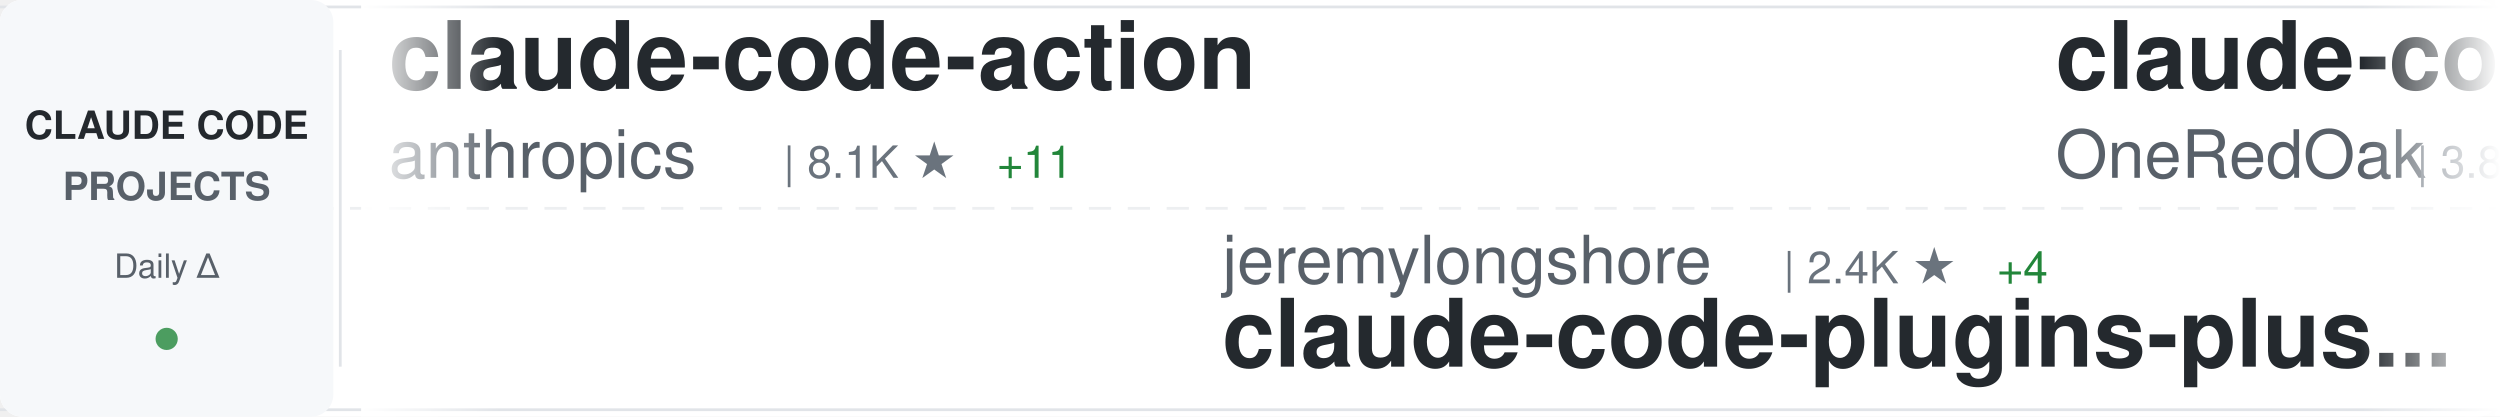
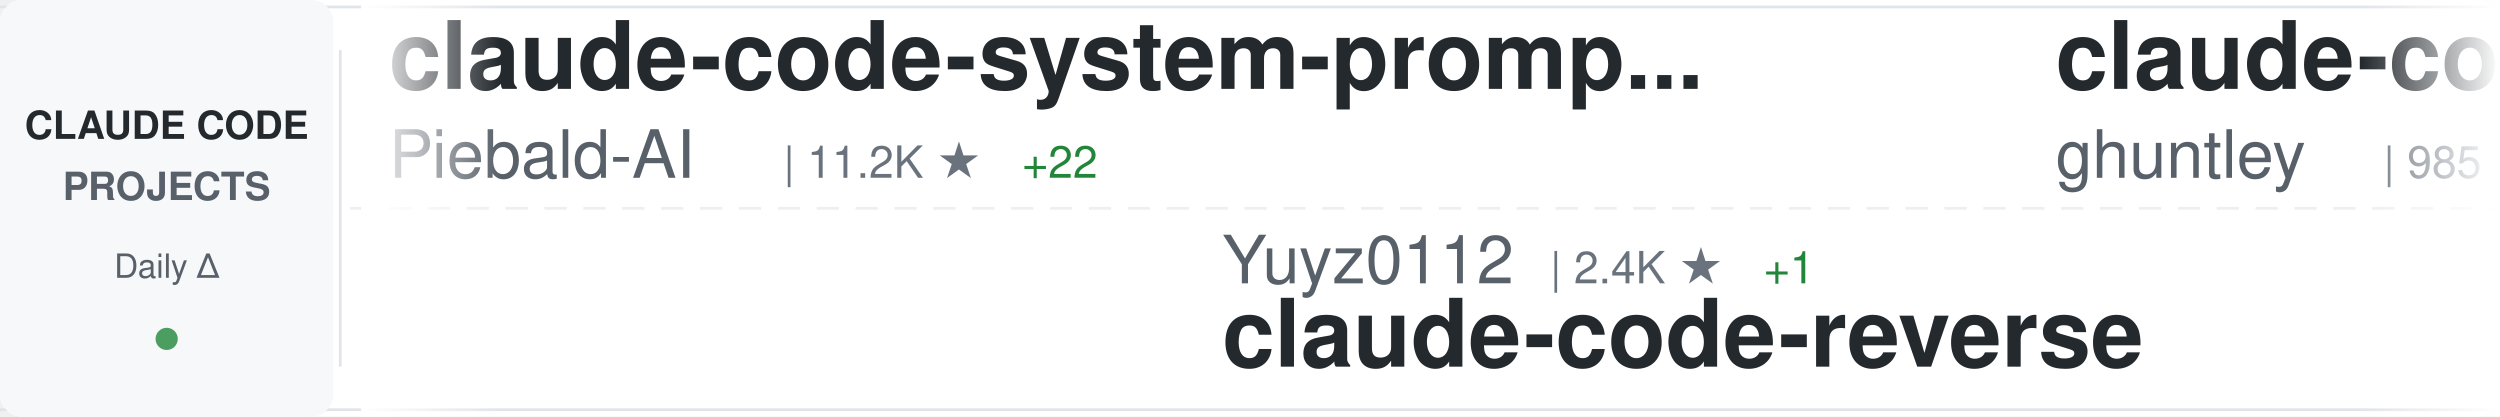
<svg xmlns="http://www.w3.org/2000/svg" width="900" height="150">
  <defs>
    <linearGradient id="awesomeLeftFade" x1="0%" y1="0%" x2="100%" y2="0%">
      <stop offset="0%" style="stop-color:#ffffff;stop-opacity:1" />
      <stop offset="100%" style="stop-color:#ffffff;stop-opacity:0" />
    </linearGradient>
    <linearGradient id="awesomeRightFade" x1="0%" y1="0%" x2="100%" y2="0%">
      <stop offset="0%" style="stop-color:#ffffff;stop-opacity:0" />
      <stop offset="100%" style="stop-color:#ffffff;stop-opacity:1" />
    </linearGradient>
  </defs>
  <rect width="900" height="150" fill="#ffffff" rx="8" />
  <rect x="0" y="2" width="900" height="1" fill="#e1e4e8" />
  <rect x="0" y="147" width="900" height="1" fill="#e1e4e8" />
  <line x1="0" y1="75" x2="900" y2="75" stroke="#e1e4e8" stroke-width="1" stroke-dasharray="8 6" opacity="0.6" />
  <rect x="0" y="0" width="120" height="150" fill="#f6f8fa" rx="8" />
  <text x="60" y="50" font-family="-apple-system, BlinkMacSystemFont, 'Segoe UI', Helvetica, Arial, sans-serif" font-size="14" font-weight="600" fill="#24292e" text-anchor="middle">CLAUDE CODE</text>
  <text x="60" y="72" font-family="-apple-system, BlinkMacSystemFont, 'Segoe UI', Helvetica, Arial, sans-serif" font-size="14" font-weight="600" fill="#586069" text-anchor="middle">PROJECTS</text>
  <text x="60" y="100" font-family="-apple-system, BlinkMacSystemFont, 'Segoe UI', Helvetica, Arial, sans-serif" font-size="12" font-weight="500" fill="#586069" text-anchor="middle">Daily Δ</text>
  <circle cx="60" cy="122" r="4" fill="#22863a" opacity="0.8" />
  <rect x="122" y="18" width="1" height="114" fill="#e1e4e8" />
  <clipPath id="awesomeTickerClip">
    <rect x="130" y="0" width="770" height="150" />
  </clipPath>
  <g clip-path="url(#awesomeTickerClip)">
    <g id="awesomeTickerItems">
      <animateTransform attributeName="transform" attributeType="XML" type="translate" from="0 0" to="-3000 0" dur="54s" repeatCount="indefinite" />
      <g transform="translate(0, 0)">
-         <text x="140" y="32" font-family="-apple-system, BlinkMacSystemFont, 'Segoe UI', Helvetica, Arial, sans-serif" font-size="34" font-weight="600" fill="#24292e">claude-code-action</text>
-         <text x="140" y="64" font-family="-apple-system, BlinkMacSystemFont, 'Segoe UI', Helvetica, Arial, sans-serif" font-size="24" font-weight="400" fill="#586069">anthropics</text>
-         <text x="282" y="64" font-family="-apple-system, BlinkMacSystemFont, 'Segoe UI', Helvetica, Arial, sans-serif" font-size="16" font-weight="500" fill="#6a737d">| 8.1K ★</text>
-         <text x="359" y="64" font-family="-apple-system, BlinkMacSystemFont, 'Segoe UI', Helvetica, Arial, sans-serif" font-size="16" font-weight="500" fill="#22863a"> +11</text>
+         <text x="140" y="32" font-family="-apple-system, BlinkMacSystemFont, 'Segoe UI', Helvetica, Arial, sans-serif" font-size="34" font-weight="600" fill="#24292e">claude-code-system-promp...</text>
+         <text x="140" y="64" font-family="-apple-system, BlinkMacSystemFont, 'Segoe UI', Helvetica, Arial, sans-serif" font-size="24" font-weight="400" fill="#586069">Piebald-AI</text>
+         <text x="282" y="64" font-family="-apple-system, BlinkMacSystemFont, 'Segoe UI', Helvetica, Arial, sans-serif" font-size="16" font-weight="500" fill="#6a737d">| 11.2K ★</text>
+         <text x="368" y="64" font-family="-apple-system, BlinkMacSystemFont, 'Segoe UI', Helvetica, Arial, sans-serif" font-size="16" font-weight="500" fill="#22863a"> +22</text>
      </g>
      <g transform="translate(300, 0)">
-         <text x="140" y="102" font-family="-apple-system, BlinkMacSystemFont, 'Segoe UI', Helvetica, Arial, sans-serif" font-size="24" font-weight="400" fill="#586069">jeremylongshore</text>
-         <text x="342" y="102" font-family="-apple-system, BlinkMacSystemFont, 'Segoe UI', Helvetica, Arial, sans-serif" font-size="16" font-weight="500" fill="#6a737d">| 2.4K ★</text>
-         <text x="419" y="102" font-family="-apple-system, BlinkMacSystemFont, 'Segoe UI', Helvetica, Arial, sans-serif" font-size="16" font-weight="500" fill="#22863a"> +4</text>
-         <text x="140" y="132" font-family="-apple-system, BlinkMacSystemFont, 'Segoe UI', Helvetica, Arial, sans-serif" font-size="34" font-weight="600" fill="#24292e">claude-code-plugins-plus...</text>
+         <text x="140" y="102" font-family="-apple-system, BlinkMacSystemFont, 'Segoe UI', Helvetica, Arial, sans-serif" font-size="24" font-weight="400" fill="#586069">Yuyz0112</text>
+         <text x="258" y="102" font-family="-apple-system, BlinkMacSystemFont, 'Segoe UI', Helvetica, Arial, sans-serif" font-size="16" font-weight="500" fill="#6a737d">| 2.4K ★</text>
+         <text x="335" y="102" font-family="-apple-system, BlinkMacSystemFont, 'Segoe UI', Helvetica, Arial, sans-serif" font-size="16" font-weight="500" fill="#22863a"> +1</text>
+         <text x="140" y="132" font-family="-apple-system, BlinkMacSystemFont, 'Segoe UI', Helvetica, Arial, sans-serif" font-size="34" font-weight="600" fill="#24292e">claude-code-reverse</text>
      </g>
      <g transform="translate(600, 0)">
-         <text x="140" y="32" font-family="-apple-system, BlinkMacSystemFont, 'Segoe UI', Helvetica, Arial, sans-serif" font-size="34" font-weight="600" fill="#24292e">claude-code-workflows</text>
-         <text x="140" y="64" font-family="-apple-system, BlinkMacSystemFont, 'Segoe UI', Helvetica, Arial, sans-serif" font-size="24" font-weight="400" fill="#586069">OneRedOak</text>
-         <text x="270" y="64" font-family="-apple-system, BlinkMacSystemFont, 'Segoe UI', Helvetica, Arial, sans-serif" font-size="16" font-weight="500" fill="#6a737d">| 3.8K ★</text>
-         <text x="347" y="64" font-family="-apple-system, BlinkMacSystemFont, 'Segoe UI', Helvetica, Arial, sans-serif" font-size="16" font-weight="500" fill="#22863a"> +1</text>
+         <text x="140" y="32" font-family="-apple-system, BlinkMacSystemFont, 'Segoe UI', Helvetica, Arial, sans-serif" font-size="34" font-weight="600" fill="#24292e">claude-code-source-code-...</text>
+         <text x="140" y="64" font-family="-apple-system, BlinkMacSystemFont, 'Segoe UI', Helvetica, Arial, sans-serif" font-size="24" font-weight="400" fill="#586069">ghuntley</text>
+         <text x="258" y="64" font-family="-apple-system, BlinkMacSystemFont, 'Segoe UI', Helvetica, Arial, sans-serif" font-size="16" font-weight="500" fill="#6a737d">| 985 ★</text>
      </g>
      <g transform="translate(900, 0)">
-         <text x="140" y="102" font-family="-apple-system, BlinkMacSystemFont, 'Segoe UI', Helvetica, Arial, sans-serif" font-size="24" font-weight="400" fill="#586069">ChrisWiles</text>
-         <text x="282" y="102" font-family="-apple-system, BlinkMacSystemFont, 'Segoe UI', Helvetica, Arial, sans-serif" font-size="16" font-weight="500" fill="#6a737d">| 6.0K ★</text>
-         <text x="359" y="102" font-family="-apple-system, BlinkMacSystemFont, 'Segoe UI', Helvetica, Arial, sans-serif" font-size="16" font-weight="500" fill="#22863a"> +1</text>
-         <text x="140" y="132" font-family="-apple-system, BlinkMacSystemFont, 'Segoe UI', Helvetica, Arial, sans-serif" font-size="34" font-weight="600" fill="#24292e">claude-code-showcase</text>
+         <text x="140" y="102" font-family="-apple-system, BlinkMacSystemFont, 'Segoe UI', Helvetica, Arial, sans-serif" font-size="24" font-weight="400" fill="#586069">chauncygu</text>
+         <text x="270" y="102" font-family="-apple-system, BlinkMacSystemFont, 'Segoe UI', Helvetica, Arial, sans-serif" font-size="16" font-weight="500" fill="#6a737d">| 2.7K ★</text>
+         <text x="347" y="102" font-family="-apple-system, BlinkMacSystemFont, 'Segoe UI', Helvetica, Arial, sans-serif" font-size="16" font-weight="500" fill="#22863a"> +4</text>
+         <text x="140" y="132" font-family="-apple-system, BlinkMacSystemFont, 'Segoe UI', Helvetica, Arial, sans-serif" font-size="34" font-weight="600" fill="#24292e">collection-claude-code-s...</text>
      </g>
      <g transform="translate(1200, 0)">
-         <text x="140" y="32" font-family="-apple-system, BlinkMacSystemFont, 'Segoe UI', Helvetica, Arial, sans-serif" font-size="34" font-weight="600" fill="#24292e">claude-code-proxy</text>
-         <text x="140" y="64" font-family="-apple-system, BlinkMacSystemFont, 'Segoe UI', Helvetica, Arial, sans-serif" font-size="24" font-weight="400" fill="#586069">fuergaosi233</text>
-         <text x="306" y="64" font-family="-apple-system, BlinkMacSystemFont, 'Segoe UI', Helvetica, Arial, sans-serif" font-size="16" font-weight="500" fill="#6a737d">| 2.7K ★</text>
-         <text x="383" y="64" font-family="-apple-system, BlinkMacSystemFont, 'Segoe UI', Helvetica, Arial, sans-serif" font-size="16" font-weight="500" fill="#22863a"> +2</text>
+         <text x="140" y="32" font-family="-apple-system, BlinkMacSystemFont, 'Segoe UI', Helvetica, Arial, sans-serif" font-size="34" font-weight="600" fill="#24292e">claude-code-ultimate-gui...</text>
+         <text x="140" y="64" font-family="-apple-system, BlinkMacSystemFont, 'Segoe UI', Helvetica, Arial, sans-serif" font-size="24" font-weight="400" fill="#586069">FlorianBruniaux</text>
+         <text x="342" y="64" font-family="-apple-system, BlinkMacSystemFont, 'Segoe UI', Helvetica, Arial, sans-serif" font-size="16" font-weight="500" fill="#6a737d">| 5.1K ★</text>
+         <text x="419" y="64" font-family="-apple-system, BlinkMacSystemFont, 'Segoe UI', Helvetica, Arial, sans-serif" font-size="16" font-weight="500" fill="#22863a"> +13</text>
      </g>
      <g transform="translate(1500, 0)">
-         <text x="140" y="102" font-family="-apple-system, BlinkMacSystemFont, 'Segoe UI', Helvetica, Arial, sans-serif" font-size="24" font-weight="400" fill="#586069">multica-ai</text>
-         <text x="282" y="102" font-family="-apple-system, BlinkMacSystemFont, 'Segoe UI', Helvetica, Arial, sans-serif" font-size="16" font-weight="500" fill="#6a737d">| 178.8K ★</text>
-         <text x="377" y="102" font-family="-apple-system, BlinkMacSystemFont, 'Segoe UI', Helvetica, Arial, sans-serif" font-size="16" font-weight="500" fill="#22863a"> +511</text>
-         <text x="140" y="132" font-family="-apple-system, BlinkMacSystemFont, 'Segoe UI', Helvetica, Arial, sans-serif" font-size="34" font-weight="600" fill="#24292e">andrej-karpathy-skills</text>
+         <text x="140" y="102" font-family="-apple-system, BlinkMacSystemFont, 'Segoe UI', Helvetica, Arial, sans-serif" font-size="24" font-weight="400" fill="#586069">shareAI-lab</text>
+         <text x="294" y="102" font-family="-apple-system, BlinkMacSystemFont, 'Segoe UI', Helvetica, Arial, sans-serif" font-size="16" font-weight="500" fill="#6a737d">| 67.5K ★</text>
+         <text x="380" y="102" font-family="-apple-system, BlinkMacSystemFont, 'Segoe UI', Helvetica, Arial, sans-serif" font-size="16" font-weight="500" fill="#22863a"> +86</text>
+         <text x="140" y="132" font-family="-apple-system, BlinkMacSystemFont, 'Segoe UI', Helvetica, Arial, sans-serif" font-size="34" font-weight="600" fill="#24292e">learn-claude-code</text>
      </g>
      <g transform="translate(1800, 0)">
-         <text x="140" y="32" font-family="-apple-system, BlinkMacSystemFont, 'Segoe UI', Helvetica, Arial, sans-serif" font-size="34" font-weight="600" fill="#24292e">ECC</text>
-         <text x="140" y="64" font-family="-apple-system, BlinkMacSystemFont, 'Segoe UI', Helvetica, Arial, sans-serif" font-size="24" font-weight="400" fill="#586069">affaan-m</text>
-         <text x="258" y="64" font-family="-apple-system, BlinkMacSystemFont, 'Segoe UI', Helvetica, Arial, sans-serif" font-size="16" font-weight="500" fill="#6a737d">| 218.2K ★</text>
-         <text x="353" y="64" font-family="-apple-system, BlinkMacSystemFont, 'Segoe UI', Helvetica, Arial, sans-serif" font-size="16" font-weight="500" fill="#22863a"> +490</text>
+         <text x="140" y="32" font-family="-apple-system, BlinkMacSystemFont, 'Segoe UI', Helvetica, Arial, sans-serif" font-size="34" font-weight="600" fill="#24292e">skills</text>
+         <text x="140" y="64" font-family="-apple-system, BlinkMacSystemFont, 'Segoe UI', Helvetica, Arial, sans-serif" font-size="24" font-weight="400" fill="#586069">anthropics</text>
+         <text x="282" y="64" font-family="-apple-system, BlinkMacSystemFont, 'Segoe UI', Helvetica, Arial, sans-serif" font-size="16" font-weight="500" fill="#6a737d">| 152.8K ★</text>
+         <text x="377" y="64" font-family="-apple-system, BlinkMacSystemFont, 'Segoe UI', Helvetica, Arial, sans-serif" font-size="16" font-weight="500" fill="#22863a"> +340</text>
      </g>
      <g transform="translate(2100, 0)">
-         <text x="140" y="102" font-family="-apple-system, BlinkMacSystemFont, 'Segoe UI', Helvetica, Arial, sans-serif" font-size="24" font-weight="400" fill="#586069">lintsinghua</text>
-         <text x="294" y="102" font-family="-apple-system, BlinkMacSystemFont, 'Segoe UI', Helvetica, Arial, sans-serif" font-size="16" font-weight="500" fill="#6a737d">| 3.7K ★</text>
-         <text x="371" y="102" font-family="-apple-system, BlinkMacSystemFont, 'Segoe UI', Helvetica, Arial, sans-serif" font-size="16" font-weight="500" fill="#22863a"> +7</text>
-         <text x="140" y="132" font-family="-apple-system, BlinkMacSystemFont, 'Segoe UI', Helvetica, Arial, sans-serif" font-size="34" font-weight="600" fill="#24292e">claude-code-book</text>
+         <text x="140" y="102" font-family="-apple-system, BlinkMacSystemFont, 'Segoe UI', Helvetica, Arial, sans-serif" font-size="24" font-weight="400" fill="#586069">luongnv89</text>
+         <text x="270" y="102" font-family="-apple-system, BlinkMacSystemFont, 'Segoe UI', Helvetica, Arial, sans-serif" font-size="16" font-weight="500" fill="#6a737d">| 37.6K ★</text>
+         <text x="356" y="102" font-family="-apple-system, BlinkMacSystemFont, 'Segoe UI', Helvetica, Arial, sans-serif" font-size="16" font-weight="500" fill="#22863a"> +68</text>
+         <text x="140" y="132" font-family="-apple-system, BlinkMacSystemFont, 'Segoe UI', Helvetica, Arial, sans-serif" font-size="34" font-weight="600" fill="#24292e">claude-howto</text>
      </g>
      <g transform="translate(2400, 0)">
-         <text x="140" y="32" font-family="-apple-system, BlinkMacSystemFont, 'Segoe UI', Helvetica, Arial, sans-serif" font-size="34" font-weight="600" fill="#24292e">claude-code-hub</text>
-         <text x="140" y="64" font-family="-apple-system, BlinkMacSystemFont, 'Segoe UI', Helvetica, Arial, sans-serif" font-size="24" font-weight="400" fill="#586069">ding113</text>
-         <text x="246" y="64" font-family="-apple-system, BlinkMacSystemFont, 'Segoe UI', Helvetica, Arial, sans-serif" font-size="16" font-weight="500" fill="#6a737d">| 3.1K ★</text>
-         <text x="323" y="64" font-family="-apple-system, BlinkMacSystemFont, 'Segoe UI', Helvetica, Arial, sans-serif" font-size="16" font-weight="500" fill="#22863a"> +7</text>
+         <text x="140" y="32" font-family="-apple-system, BlinkMacSystemFont, 'Segoe UI', Helvetica, Arial, sans-serif" font-size="34" font-weight="600" fill="#24292e">ralph-claude-code</text>
+         <text x="140" y="64" font-family="-apple-system, BlinkMacSystemFont, 'Segoe UI', Helvetica, Arial, sans-serif" font-size="24" font-weight="400" fill="#586069">frankbria</text>
+         <text x="270" y="64" font-family="-apple-system, BlinkMacSystemFont, 'Segoe UI', Helvetica, Arial, sans-serif" font-size="16" font-weight="500" fill="#6a737d">| 9.4K ★</text>
+         <text x="347" y="64" font-family="-apple-system, BlinkMacSystemFont, 'Segoe UI', Helvetica, Arial, sans-serif" font-size="16" font-weight="500" fill="#22863a"> +22</text>
      </g>
      <g transform="translate(2700, 0)">
-         <text x="140" y="102" font-family="-apple-system, BlinkMacSystemFont, 'Segoe UI', Helvetica, Arial, sans-serif" font-size="24" font-weight="400" fill="#586069">kodu-ai</text>
-         <text x="246" y="102" font-family="-apple-system, BlinkMacSystemFont, 'Segoe UI', Helvetica, Arial, sans-serif" font-size="16" font-weight="500" fill="#6a737d">| 5.3K ★</text>
-         <text x="323" y="102" font-family="-apple-system, BlinkMacSystemFont, 'Segoe UI', Helvetica, Arial, sans-serif" font-size="16" font-weight="500" fill="#22863a"> +1</text>
-         <text x="140" y="132" font-family="-apple-system, BlinkMacSystemFont, 'Segoe UI', Helvetica, Arial, sans-serif" font-size="34" font-weight="600" fill="#24292e">claude-coder</text>
+         <text x="140" y="102" font-family="-apple-system, BlinkMacSystemFont, 'Segoe UI', Helvetica, Arial, sans-serif" font-size="24" font-weight="400" fill="#586069">ponponon</text>
+         <text x="258" y="102" font-family="-apple-system, BlinkMacSystemFont, 'Segoe UI', Helvetica, Arial, sans-serif" font-size="16" font-weight="500" fill="#6a737d">| 2.3K ★</text>
+         <text x="335" y="102" font-family="-apple-system, BlinkMacSystemFont, 'Segoe UI', Helvetica, Arial, sans-serif" font-size="16" font-weight="500" fill="#22863a"> +2</text>
+         <text x="140" y="132" font-family="-apple-system, BlinkMacSystemFont, 'Segoe UI', Helvetica, Arial, sans-serif" font-size="34" font-weight="600" fill="#24292e">claude_code_src</text>
      </g>
      <g transform="translate(3000, 0)">
-         <text x="140" y="32" font-family="-apple-system, BlinkMacSystemFont, 'Segoe UI', Helvetica, Arial, sans-serif" font-size="34" font-weight="600" fill="#24292e">claude-code-action</text>
-         <text x="140" y="64" font-family="-apple-system, BlinkMacSystemFont, 'Segoe UI', Helvetica, Arial, sans-serif" font-size="24" font-weight="400" fill="#586069">anthropics</text>
-         <text x="282" y="64" font-family="-apple-system, BlinkMacSystemFont, 'Segoe UI', Helvetica, Arial, sans-serif" font-size="16" font-weight="500" fill="#6a737d">| 8.1K ★</text>
-         <text x="359" y="64" font-family="-apple-system, BlinkMacSystemFont, 'Segoe UI', Helvetica, Arial, sans-serif" font-size="16" font-weight="500" fill="#22863a"> +11</text>
+         <text x="140" y="32" font-family="-apple-system, BlinkMacSystemFont, 'Segoe UI', Helvetica, Arial, sans-serif" font-size="34" font-weight="600" fill="#24292e">claude-code-system-promp...</text>
+         <text x="140" y="64" font-family="-apple-system, BlinkMacSystemFont, 'Segoe UI', Helvetica, Arial, sans-serif" font-size="24" font-weight="400" fill="#586069">Piebald-AI</text>
+         <text x="282" y="64" font-family="-apple-system, BlinkMacSystemFont, 'Segoe UI', Helvetica, Arial, sans-serif" font-size="16" font-weight="500" fill="#6a737d">| 11.2K ★</text>
+         <text x="368" y="64" font-family="-apple-system, BlinkMacSystemFont, 'Segoe UI', Helvetica, Arial, sans-serif" font-size="16" font-weight="500" fill="#22863a"> +22</text>
      </g>
      <g transform="translate(3300, 0)">
-         <text x="140" y="102" font-family="-apple-system, BlinkMacSystemFont, 'Segoe UI', Helvetica, Arial, sans-serif" font-size="24" font-weight="400" fill="#586069">jeremylongshore</text>
-         <text x="342" y="102" font-family="-apple-system, BlinkMacSystemFont, 'Segoe UI', Helvetica, Arial, sans-serif" font-size="16" font-weight="500" fill="#6a737d">| 2.4K ★</text>
-         <text x="419" y="102" font-family="-apple-system, BlinkMacSystemFont, 'Segoe UI', Helvetica, Arial, sans-serif" font-size="16" font-weight="500" fill="#22863a"> +4</text>
-         <text x="140" y="132" font-family="-apple-system, BlinkMacSystemFont, 'Segoe UI', Helvetica, Arial, sans-serif" font-size="34" font-weight="600" fill="#24292e">claude-code-plugins-plus...</text>
+         <text x="140" y="102" font-family="-apple-system, BlinkMacSystemFont, 'Segoe UI', Helvetica, Arial, sans-serif" font-size="24" font-weight="400" fill="#586069">Yuyz0112</text>
+         <text x="258" y="102" font-family="-apple-system, BlinkMacSystemFont, 'Segoe UI', Helvetica, Arial, sans-serif" font-size="16" font-weight="500" fill="#6a737d">| 2.4K ★</text>
+         <text x="335" y="102" font-family="-apple-system, BlinkMacSystemFont, 'Segoe UI', Helvetica, Arial, sans-serif" font-size="16" font-weight="500" fill="#22863a"> +1</text>
+         <text x="140" y="132" font-family="-apple-system, BlinkMacSystemFont, 'Segoe UI', Helvetica, Arial, sans-serif" font-size="34" font-weight="600" fill="#24292e">claude-code-reverse</text>
      </g>
      <g transform="translate(3600, 0)">
-         <text x="140" y="32" font-family="-apple-system, BlinkMacSystemFont, 'Segoe UI', Helvetica, Arial, sans-serif" font-size="34" font-weight="600" fill="#24292e">claude-code-workflows</text>
-         <text x="140" y="64" font-family="-apple-system, BlinkMacSystemFont, 'Segoe UI', Helvetica, Arial, sans-serif" font-size="24" font-weight="400" fill="#586069">OneRedOak</text>
-         <text x="270" y="64" font-family="-apple-system, BlinkMacSystemFont, 'Segoe UI', Helvetica, Arial, sans-serif" font-size="16" font-weight="500" fill="#6a737d">| 3.8K ★</text>
-         <text x="347" y="64" font-family="-apple-system, BlinkMacSystemFont, 'Segoe UI', Helvetica, Arial, sans-serif" font-size="16" font-weight="500" fill="#22863a"> +1</text>
+         <text x="140" y="32" font-family="-apple-system, BlinkMacSystemFont, 'Segoe UI', Helvetica, Arial, sans-serif" font-size="34" font-weight="600" fill="#24292e">claude-code-source-code-...</text>
+         <text x="140" y="64" font-family="-apple-system, BlinkMacSystemFont, 'Segoe UI', Helvetica, Arial, sans-serif" font-size="24" font-weight="400" fill="#586069">ghuntley</text>
+         <text x="258" y="64" font-family="-apple-system, BlinkMacSystemFont, 'Segoe UI', Helvetica, Arial, sans-serif" font-size="16" font-weight="500" fill="#6a737d">| 985 ★</text>
      </g>
      <g transform="translate(3900, 0)">
-         <text x="140" y="102" font-family="-apple-system, BlinkMacSystemFont, 'Segoe UI', Helvetica, Arial, sans-serif" font-size="24" font-weight="400" fill="#586069">ChrisWiles</text>
-         <text x="282" y="102" font-family="-apple-system, BlinkMacSystemFont, 'Segoe UI', Helvetica, Arial, sans-serif" font-size="16" font-weight="500" fill="#6a737d">| 6.0K ★</text>
-         <text x="359" y="102" font-family="-apple-system, BlinkMacSystemFont, 'Segoe UI', Helvetica, Arial, sans-serif" font-size="16" font-weight="500" fill="#22863a"> +1</text>
-         <text x="140" y="132" font-family="-apple-system, BlinkMacSystemFont, 'Segoe UI', Helvetica, Arial, sans-serif" font-size="34" font-weight="600" fill="#24292e">claude-code-showcase</text>
+         <text x="140" y="102" font-family="-apple-system, BlinkMacSystemFont, 'Segoe UI', Helvetica, Arial, sans-serif" font-size="24" font-weight="400" fill="#586069">chauncygu</text>
+         <text x="270" y="102" font-family="-apple-system, BlinkMacSystemFont, 'Segoe UI', Helvetica, Arial, sans-serif" font-size="16" font-weight="500" fill="#6a737d">| 2.7K ★</text>
+         <text x="347" y="102" font-family="-apple-system, BlinkMacSystemFont, 'Segoe UI', Helvetica, Arial, sans-serif" font-size="16" font-weight="500" fill="#22863a"> +4</text>
+         <text x="140" y="132" font-family="-apple-system, BlinkMacSystemFont, 'Segoe UI', Helvetica, Arial, sans-serif" font-size="34" font-weight="600" fill="#24292e">collection-claude-code-s...</text>
      </g>
    </g>
  </g>
  <rect x="130" y="0" width="50" height="150" fill="url(#awesomeLeftFade)" />
  <rect x="850" y="0" width="50" height="150" fill="url(#awesomeRightFade)" />
</svg>
